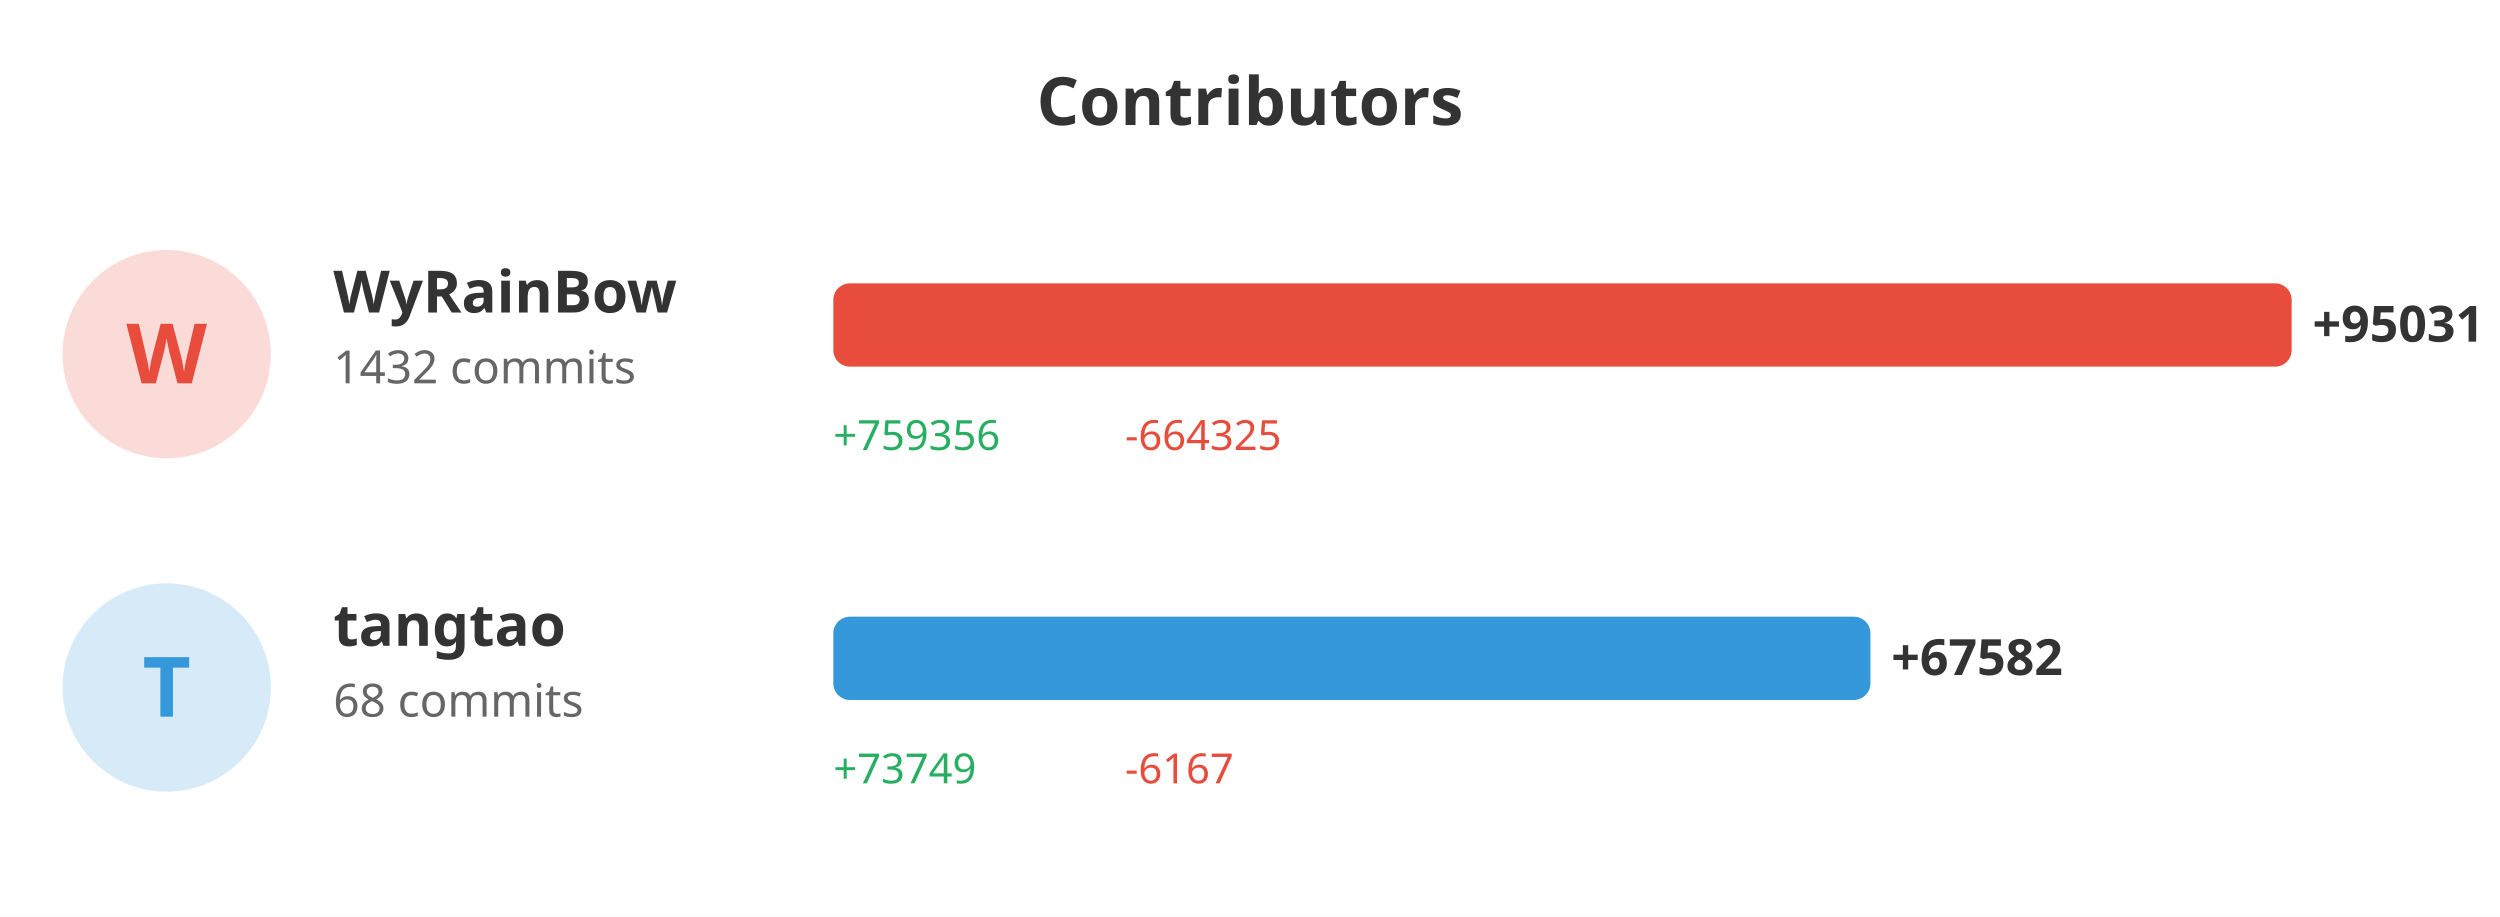
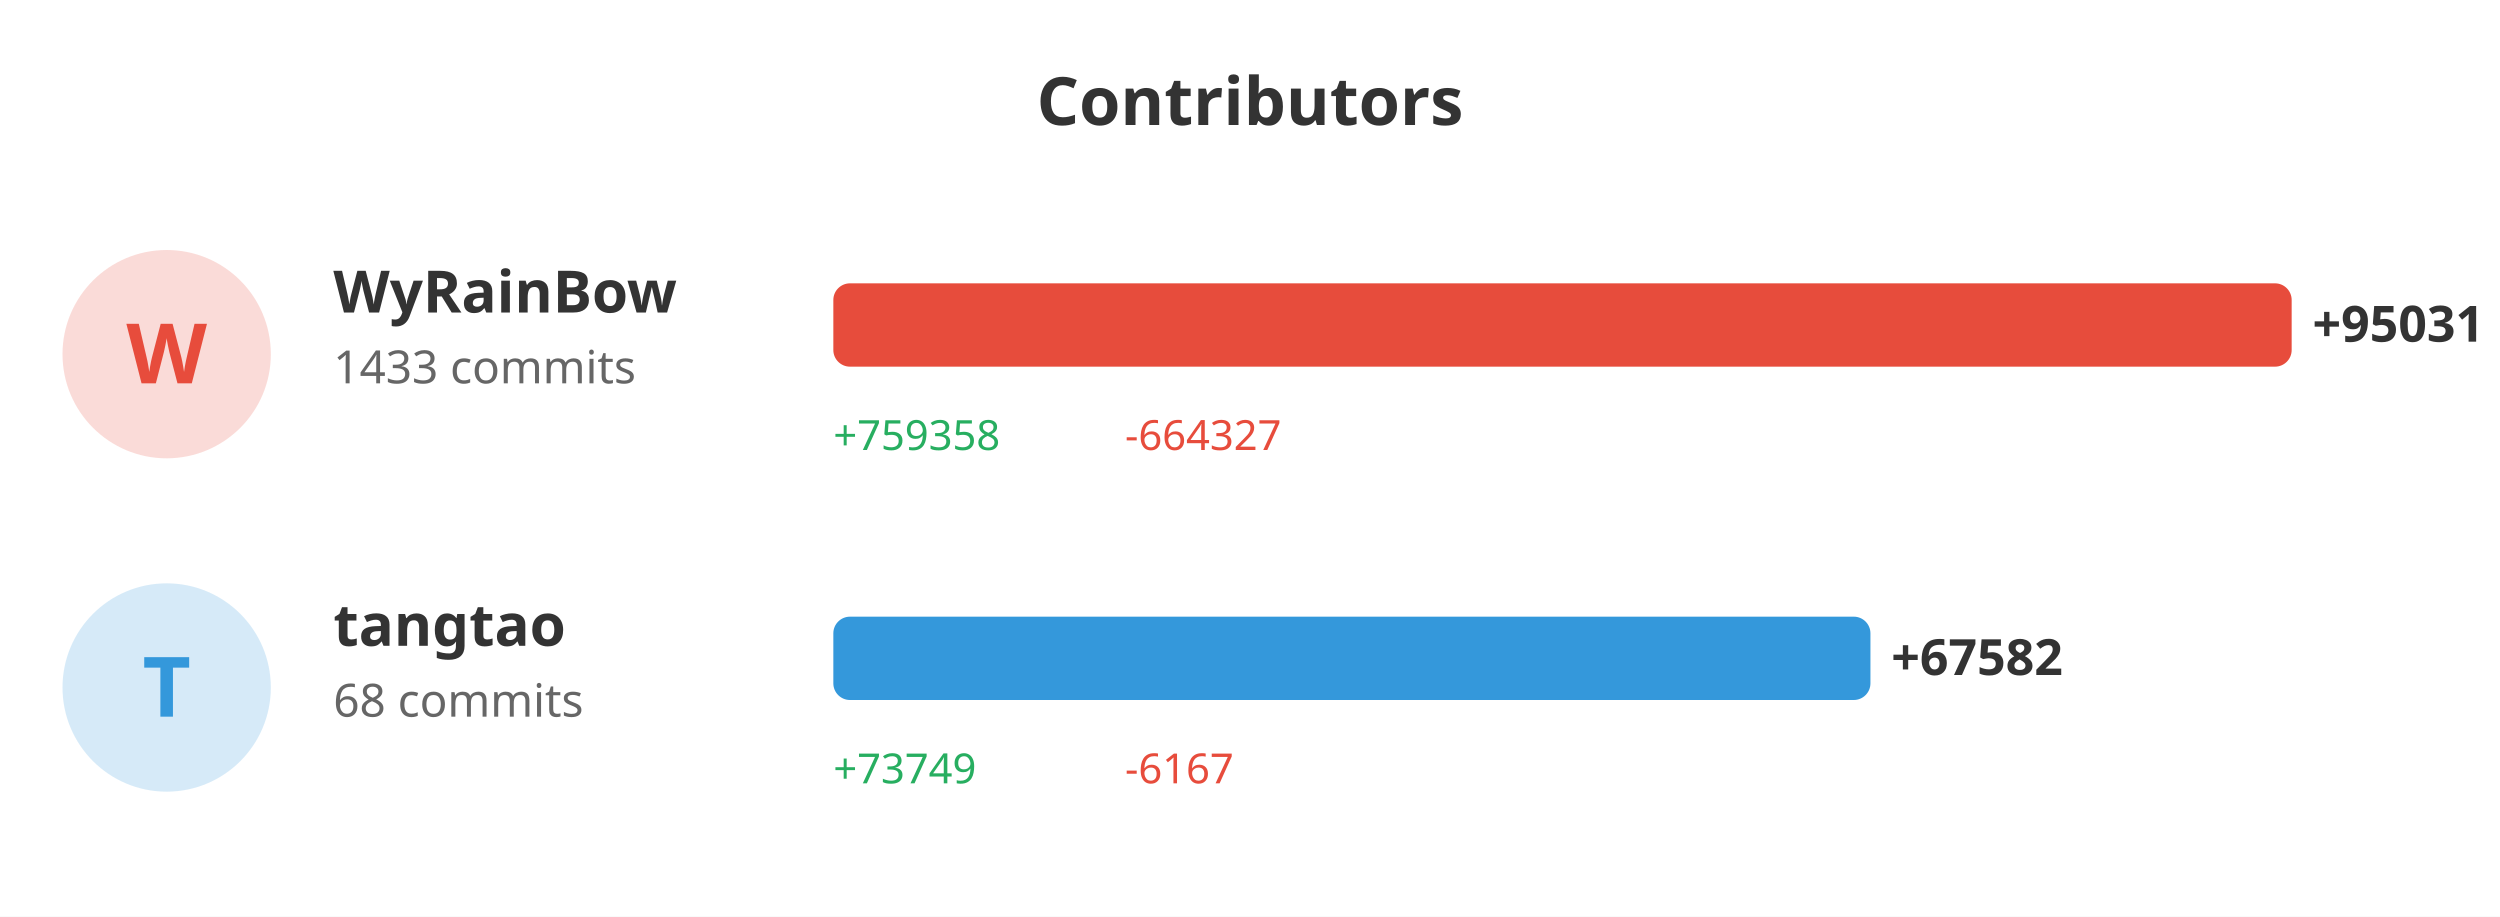
<svg xmlns="http://www.w3.org/2000/svg" width="600" height="220">
  <rect width="100%" height="100%" fill="#ffffff" />
  <text x="300" y="30" fill="#333" font-size="16" font-weight="bold" text-anchor="middle" font-family="sans-serif">Contributors</text>
  <circle cx="40" cy="85" r="25" fill="#e74c3c" opacity="0.2" />
  <text x="40" y="92" fill="#e74c3c" font-size="20" font-weight="bold" text-anchor="middle" font-family="sans-serif">W</text>
  <text x="80" y="75" fill="#333" font-size="14" font-weight="bold" font-family="sans-serif">WyRainBow</text>
-   <text x="80" y="92" fill="#666" font-size="11" font-family="sans-serif">1432 commits</text>
+   <text x="80" y="92" fill="#666" font-size="11" font-family="sans-serif">1433 commits</text>
  <rect x="200" y="68" width="350.0" height="20" fill="#e74c3c" rx="4" />
  <text x="555.0" y="82" fill="#333" font-size="12" font-weight="bold" font-family="sans-serif">+95031</text>
-   <text x="200" y="108" fill="#27ae60" font-size="10" font-family="sans-serif">+759356</text>
-   <text x="270" y="108" fill="#e74c3c" font-size="10" font-family="sans-serif">-664325</text>
+   <text x="200" y="108" fill="#27ae60" font-size="10" font-family="sans-serif">+759358</text>
+   <text x="270" y="108" fill="#e74c3c" font-size="10" font-family="sans-serif">-664327</text>
  <circle cx="40" cy="165" r="25" fill="#3498db" opacity="0.2" />
  <text x="40" y="172" fill="#3498db" font-size="20" font-weight="bold" text-anchor="middle" font-family="sans-serif">T</text>
  <text x="80" y="155" fill="#333" font-size="14" font-weight="bold" font-family="sans-serif">tangtao</text>
  <text x="80" y="172" fill="#666" font-size="11" font-family="sans-serif">68 commits</text>
  <rect x="200" y="148" width="248.905" height="20" fill="#3498db" rx="4" />
  <text x="453.905" y="162" fill="#333" font-size="12" font-weight="bold" font-family="sans-serif">+67582</text>
  <text x="200" y="188" fill="#27ae60" font-size="10" font-family="sans-serif">+73749</text>
  <text x="270" y="188" fill="#e74c3c" font-size="10" font-family="sans-serif">-6167</text>
</svg>
